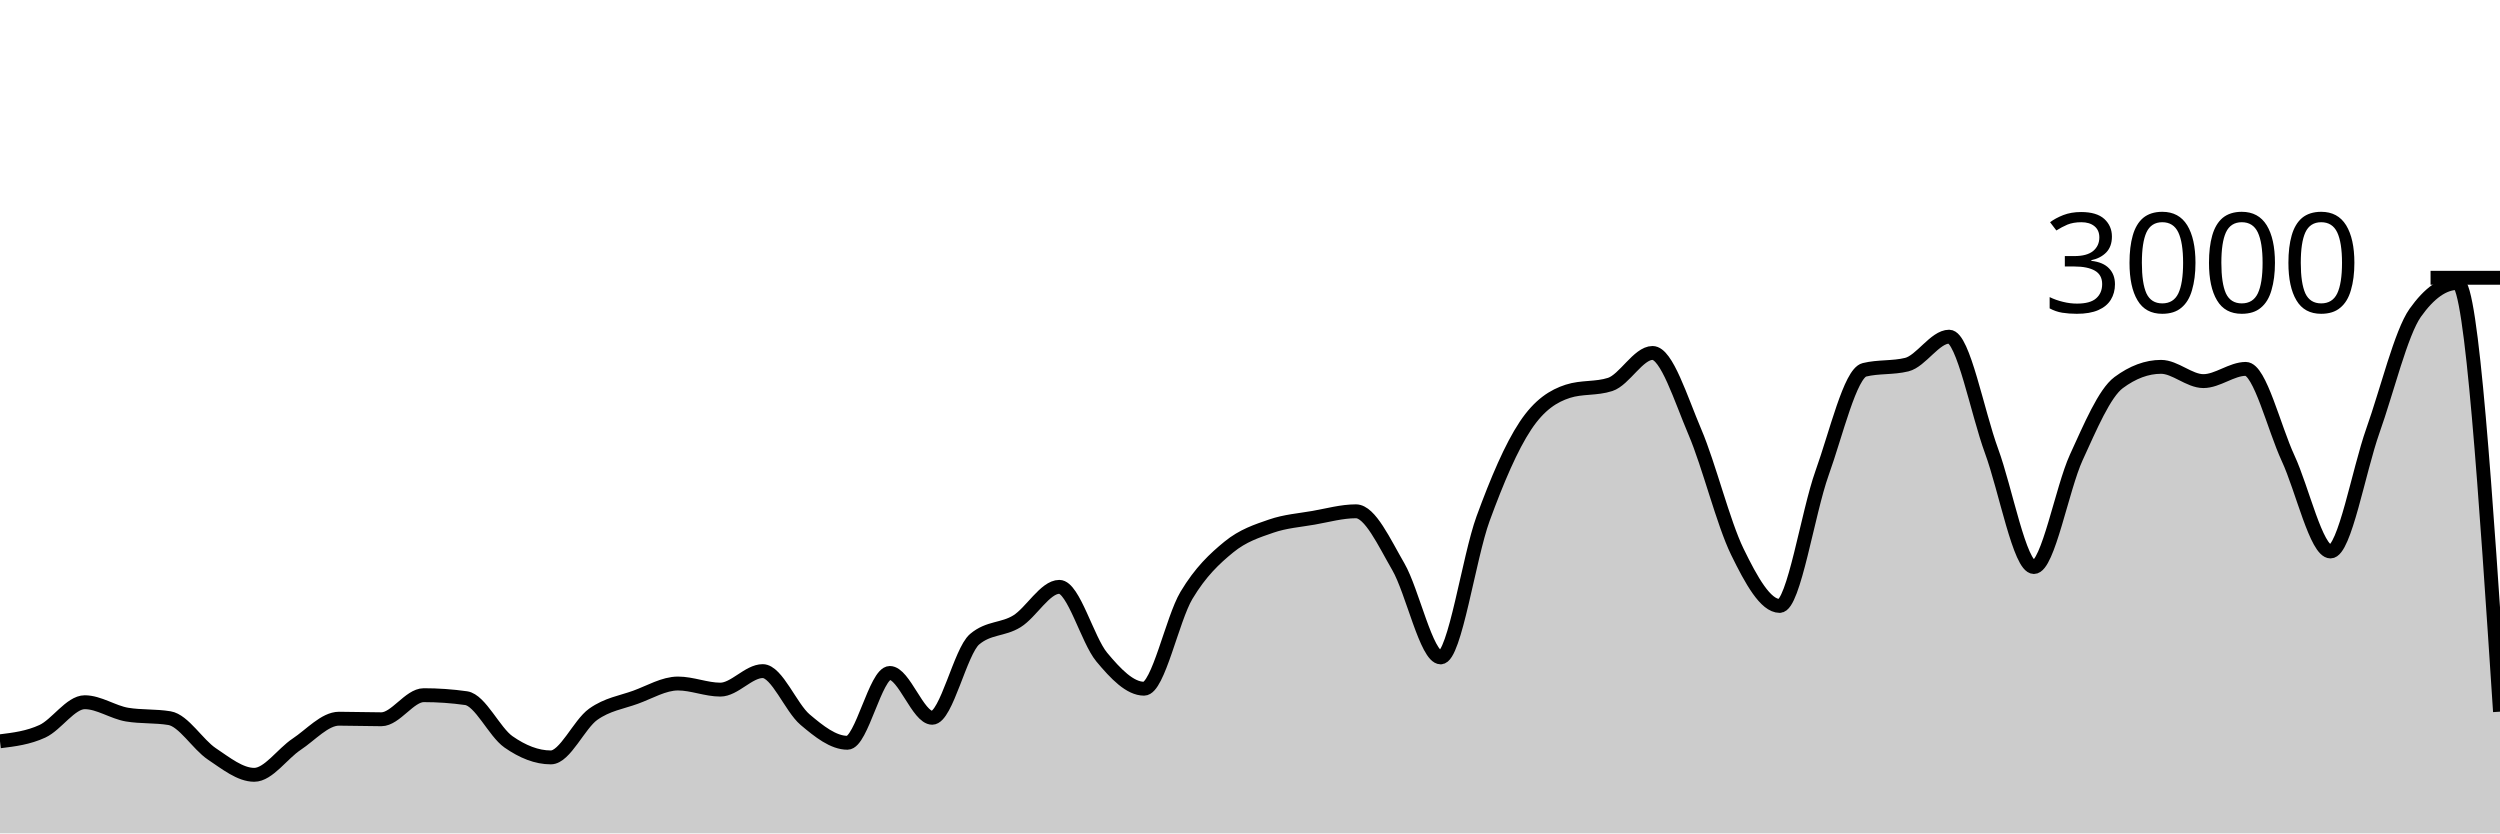
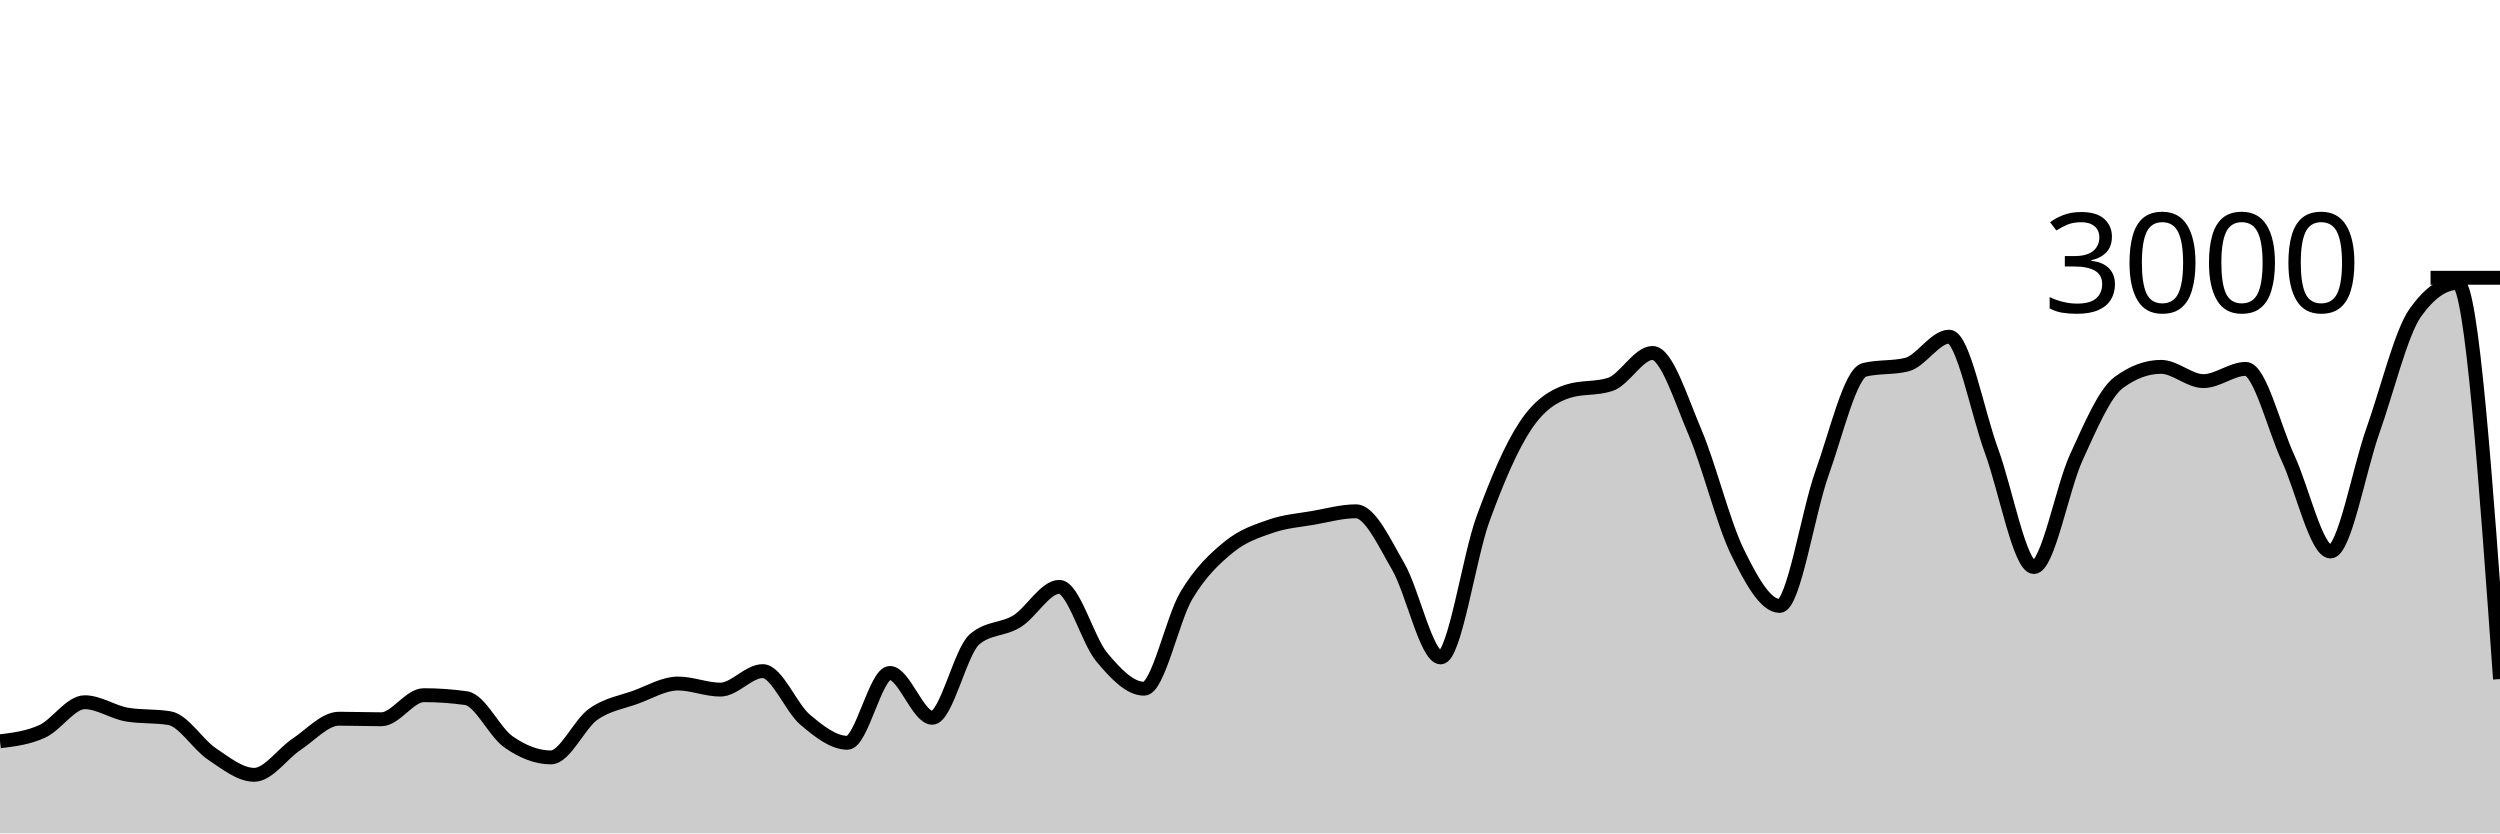
<svg xmlns="http://www.w3.org/2000/svg" viewBox="0 0 180 60">
  <g transform="translate(0,20)">
-     <path class="area" fill="rgba(0, 0, 0, 0.2)" d="M0,33.373C1.017,33.248,2.034,33.122,3.051,32.653C4.068,32.184,5.085,30.56,6.102,30.56C7.119,30.56,8.136,31.284,9.153,31.453C10.169,31.622,11.186,31.538,12.203,31.707C13.22,31.876,14.237,33.6,15.254,34.28C16.271,34.96,17.288,35.787,18.305,35.787C19.322,35.787,20.339,34.26,21.356,33.587C22.373,32.913,23.39,31.747,24.407,31.747C25.424,31.747,26.441,31.787,27.458,31.787C28.475,31.787,29.492,30.053,30.508,30.053C31.525,30.053,32.542,30.124,33.559,30.267C34.576,30.409,35.593,32.702,36.61,33.413C37.627,34.124,38.644,34.533,39.661,34.533C40.678,34.533,41.695,32.149,42.712,31.427C43.729,30.704,44.746,30.569,45.763,30.2C46.78,29.831,47.797,29.213,48.814,29.213C49.831,29.213,50.847,29.653,51.864,29.653C52.881,29.653,53.898,28.32,54.915,28.32C55.932,28.32,56.949,30.953,57.966,31.813C58.983,32.673,60,33.48,61.017,33.48C62.034,33.48,63.051,28.453,64.068,28.453C65.085,28.453,66.102,31.68,67.119,31.68C68.136,31.68,69.153,26.889,70.169,26.027C71.186,25.164,72.203,25.362,73.22,24.733C74.237,24.104,75.254,22.253,76.271,22.253C77.288,22.253,78.305,26.084,79.322,27.307C80.339,28.529,81.356,29.587,82.373,29.587C83.39,29.587,84.407,24.567,85.424,22.867C86.441,21.167,87.458,20.218,88.475,19.387C89.492,18.556,90.508,18.231,91.525,17.88C92.542,17.529,93.559,17.458,94.576,17.28C95.593,17.102,96.61,16.813,97.627,16.813C98.644,16.813,99.661,19.047,100.678,20.8C101.695,22.553,102.712,27.333,103.729,27.333C104.746,27.333,105.763,20.127,106.78,17.347C107.797,14.567,108.814,12.182,109.831,10.653C110.847,9.124,111.864,8.502,112.881,8.173C113.898,7.844,114.915,8.009,115.932,7.68C116.949,7.351,117.966,5.413,118.983,5.413C120,5.413,121.017,8.722,122.034,11.107C123.051,13.491,124.068,17.633,125.085,19.72C126.102,21.807,127.119,23.627,128.136,23.627C129.153,23.627,130.169,16.9,131.186,14.067C132.203,11.233,133.22,6.876,134.237,6.627C135.254,6.378,136.271,6.502,137.288,6.253C138.305,6.004,139.322,4.24,140.339,4.24C141.356,4.24,142.373,9.702,143.39,12.467C144.407,15.231,145.424,20.827,146.441,20.827C147.458,20.827,148.475,15.147,149.492,12.933C150.508,10.72,151.525,8.302,152.542,7.547C153.559,6.791,154.576,6.413,155.593,6.413C156.61,6.413,157.627,7.44,158.644,7.44C159.661,7.44,160.678,6.56,161.695,6.56C162.712,6.56,163.729,10.809,164.746,13C165.763,15.191,166.78,19.707,167.797,19.707C168.814,19.707,169.831,13.878,170.847,11.013C171.864,8.149,172.881,3.951,173.898,2.52C174.915,1.089,175.932,0.373,176.949,0.373C177.966,0.373,178.983,15.807,180,31.24L180,40C178.983,40,177.966,40,176.949,40C175.932,40,174.915,40,173.898,40C172.881,40,171.864,40,170.847,40C169.831,40,168.814,40,167.797,40C166.78,40,165.763,40,164.746,40C163.729,40,162.712,40,161.695,40C160.678,40,159.661,40,158.644,40C157.627,40,156.61,40,155.593,40C154.576,40,153.559,40,152.542,40C151.525,40,150.508,40,149.492,40C148.475,40,147.458,40,146.441,40C145.424,40,144.407,40,143.39,40C142.373,40,141.356,40,140.339,40C139.322,40,138.305,40,137.288,40C136.271,40,135.254,40,134.237,40C133.22,40,132.203,40,131.186,40C130.169,40,129.153,40,128.136,40C127.119,40,126.102,40,125.085,40C124.068,40,123.051,40,122.034,40C121.017,40,120,40,118.983,40C117.966,40,116.949,40,115.932,40C114.915,40,113.898,40,112.881,40C111.864,40,110.847,40,109.831,40C108.814,40,107.797,40,106.78,40C105.763,40,104.746,40,103.729,40C102.712,40,101.695,40,100.678,40C99.661,40,98.644,40,97.627,40C96.61,40,95.593,40,94.576,40C93.559,40,92.542,40,91.525,40C90.508,40,89.492,40,88.475,40C87.458,40,86.441,40,85.424,40C84.407,40,83.39,40,82.373,40C81.356,40,80.339,40,79.322,40C78.305,40,77.288,40,76.271,40C75.254,40,74.237,40,73.22,40C72.203,40,71.186,40,70.169,40C69.153,40,68.136,40,67.119,40C66.102,40,65.085,40,64.068,40C63.051,40,62.034,40,61.017,40C60,40,58.983,40,57.966,40C56.949,40,55.932,40,54.915,40C53.898,40,52.881,40,51.864,40C50.847,40,49.831,40,48.814,40C47.797,40,46.78,40,45.763,40C44.746,40,43.729,40,42.712,40C41.695,40,40.678,40,39.661,40C38.644,40,37.627,40,36.61,40C35.593,40,34.576,40,33.559,40C32.542,40,31.525,40,30.508,40C29.492,40,28.475,40,27.458,40C26.441,40,25.424,40,24.407,40C23.39,40,22.373,40,21.356,40C20.339,40,19.322,40,18.305,40C17.288,40,16.271,40,15.254,40C14.237,40,13.22,40,12.203,40C11.186,40,10.169,40,9.153,40C8.136,40,7.119,40,6.102,40C5.085,40,4.068,40,3.051,40C2.034,40,1.017,40,0,40Z" />
-     <path class="line" stroke="black" fill="none" d="M0,33.373C1.017,33.248,2.034,33.122,3.051,32.653C4.068,32.184,5.085,30.56,6.102,30.56C7.119,30.56,8.136,31.284,9.153,31.453C10.169,31.622,11.186,31.538,12.203,31.707C13.22,31.876,14.237,33.6,15.254,34.28C16.271,34.96,17.288,35.787,18.305,35.787C19.322,35.787,20.339,34.26,21.356,33.587C22.373,32.913,23.39,31.747,24.407,31.747C25.424,31.747,26.441,31.787,27.458,31.787C28.475,31.787,29.492,30.053,30.508,30.053C31.525,30.053,32.542,30.124,33.559,30.267C34.576,30.409,35.593,32.702,36.61,33.413C37.627,34.124,38.644,34.533,39.661,34.533C40.678,34.533,41.695,32.149,42.712,31.427C43.729,30.704,44.746,30.569,45.763,30.2C46.78,29.831,47.797,29.213,48.814,29.213C49.831,29.213,50.847,29.653,51.864,29.653C52.881,29.653,53.898,28.32,54.915,28.32C55.932,28.32,56.949,30.953,57.966,31.813C58.983,32.673,60,33.48,61.017,33.48C62.034,33.48,63.051,28.453,64.068,28.453C65.085,28.453,66.102,31.68,67.119,31.68C68.136,31.68,69.153,26.889,70.169,26.027C71.186,25.164,72.203,25.362,73.22,24.733C74.237,24.104,75.254,22.253,76.271,22.253C77.288,22.253,78.305,26.084,79.322,27.307C80.339,28.529,81.356,29.587,82.373,29.587C83.39,29.587,84.407,24.567,85.424,22.867C86.441,21.167,87.458,20.218,88.475,19.387C89.492,18.556,90.508,18.231,91.525,17.88C92.542,17.529,93.559,17.458,94.576,17.28C95.593,17.102,96.61,16.813,97.627,16.813C98.644,16.813,99.661,19.047,100.678,20.8C101.695,22.553,102.712,27.333,103.729,27.333C104.746,27.333,105.763,20.127,106.78,17.347C107.797,14.567,108.814,12.182,109.831,10.653C110.847,9.124,111.864,8.502,112.881,8.173C113.898,7.844,114.915,8.009,115.932,7.68C116.949,7.351,117.966,5.413,118.983,5.413C120,5.413,121.017,8.722,122.034,11.107C123.051,13.491,124.068,17.633,125.085,19.72C126.102,21.807,127.119,23.627,128.136,23.627C129.153,23.627,130.169,16.9,131.186,14.067C132.203,11.233,133.22,6.876,134.237,6.627C135.254,6.378,136.271,6.502,137.288,6.253C138.305,6.004,139.322,4.24,140.339,4.24C141.356,4.24,142.373,9.702,143.39,12.467C144.407,15.231,145.424,20.827,146.441,20.827C147.458,20.827,148.475,15.147,149.492,12.933C150.508,10.72,151.525,8.302,152.542,7.547C153.559,6.791,154.576,6.413,155.593,6.413C156.61,6.413,157.627,7.44,158.644,7.44C159.661,7.44,160.678,6.56,161.695,6.56C162.712,6.56,163.729,10.809,164.746,13C165.763,15.191,166.78,19.707,167.797,19.707C168.814,19.707,169.831,13.878,170.847,11.013C171.864,8.149,172.881,3.951,173.898,2.52C174.915,1.089,175.932,0.373,176.949,0.373C177.966,0.373,178.983,15.807,180,31.24" />
+     <path class="area" fill="rgba(0, 0, 0, 0.2)" d="M0,33.373C1.017,33.248,2.034,33.122,3.051,32.653C4.068,32.184,5.085,30.56,6.102,30.56C7.119,30.56,8.136,31.284,9.153,31.453C10.169,31.622,11.186,31.538,12.203,31.707C13.22,31.876,14.237,33.6,15.254,34.28C16.271,34.96,17.288,35.787,18.305,35.787C19.322,35.787,20.339,34.26,21.356,33.587C22.373,32.913,23.39,31.747,24.407,31.747C25.424,31.747,26.441,31.787,27.458,31.787C28.475,31.787,29.492,30.053,30.508,30.053C31.525,30.053,32.542,30.124,33.559,30.267C34.576,30.409,35.593,32.702,36.61,33.413C37.627,34.124,38.644,34.533,39.661,34.533C40.678,34.533,41.695,32.149,42.712,31.427C43.729,30.704,44.746,30.569,45.763,30.2C46.78,29.831,47.797,29.213,48.814,29.213C49.831,29.213,50.847,29.653,51.864,29.653C52.881,29.653,53.898,28.32,54.915,28.32C55.932,28.32,56.949,30.953,57.966,31.813C58.983,32.673,60,33.48,61.017,33.48C62.034,33.48,63.051,28.453,64.068,28.453C65.085,28.453,66.102,31.68,67.119,31.68C68.136,31.68,69.153,26.889,70.169,26.027C71.186,25.164,72.203,25.362,73.22,24.733C74.237,24.104,75.254,22.253,76.271,22.253C77.288,22.253,78.305,26.084,79.322,27.307C80.339,28.529,81.356,29.587,82.373,29.587C83.39,29.587,84.407,24.567,85.424,22.867C86.441,21.167,87.458,20.218,88.475,19.387C89.492,18.556,90.508,18.231,91.525,17.88C92.542,17.529,93.559,17.458,94.576,17.28C95.593,17.102,96.61,16.813,97.627,16.813C98.644,16.813,99.661,19.047,100.678,20.8C101.695,22.553,102.712,27.333,103.729,27.333C104.746,27.333,105.763,20.127,106.78,17.347C107.797,14.567,108.814,12.182,109.831,10.653C110.847,9.124,111.864,8.502,112.881,8.173C113.898,7.844,114.915,8.009,115.932,7.68C116.949,7.351,117.966,5.413,118.983,5.413C120,5.413,121.017,8.722,122.034,11.107C123.051,13.491,124.068,17.633,125.085,19.72C126.102,21.807,127.119,23.627,128.136,23.627C129.153,23.627,130.169,16.9,131.186,14.067C132.203,11.233,133.22,6.876,134.237,6.627C135.254,6.378,136.271,6.502,137.288,6.253C138.305,6.004,139.322,4.24,140.339,4.24C141.356,4.24,142.373,9.702,143.39,12.467C144.407,15.231,145.424,20.827,146.441,20.827C147.458,20.827,148.475,15.147,149.492,12.933C150.508,10.72,151.525,8.302,152.542,7.547C153.559,6.791,154.576,6.413,155.593,6.413C156.61,6.413,157.627,7.44,158.644,7.44C159.661,7.44,160.678,6.56,161.695,6.56C162.712,6.56,163.729,10.809,164.746,13C165.763,15.191,166.78,19.707,167.797,19.707C168.814,19.707,169.831,13.878,170.847,11.013C171.864,8.149,172.881,3.951,173.898,2.52C174.915,1.089,175.932,0.373,176.949,0.373C177.966,0.373,178.983,14.633,180,28.893L180,40C178.983,40,177.966,40,176.949,40C175.932,40,174.915,40,173.898,40C172.881,40,171.864,40,170.847,40C169.831,40,168.814,40,167.797,40C166.78,40,165.763,40,164.746,40C163.729,40,162.712,40,161.695,40C160.678,40,159.661,40,158.644,40C157.627,40,156.61,40,155.593,40C154.576,40,153.559,40,152.542,40C151.525,40,150.508,40,149.492,40C148.475,40,147.458,40,146.441,40C145.424,40,144.407,40,143.39,40C142.373,40,141.356,40,140.339,40C139.322,40,138.305,40,137.288,40C136.271,40,135.254,40,134.237,40C133.22,40,132.203,40,131.186,40C130.169,40,129.153,40,128.136,40C127.119,40,126.102,40,125.085,40C124.068,40,123.051,40,122.034,40C121.017,40,120,40,118.983,40C117.966,40,116.949,40,115.932,40C114.915,40,113.898,40,112.881,40C111.864,40,110.847,40,109.831,40C108.814,40,107.797,40,106.78,40C105.763,40,104.746,40,103.729,40C102.712,40,101.695,40,100.678,40C99.661,40,98.644,40,97.627,40C96.61,40,95.593,40,94.576,40C93.559,40,92.542,40,91.525,40C90.508,40,89.492,40,88.475,40C87.458,40,86.441,40,85.424,40C84.407,40,83.39,40,82.373,40C81.356,40,80.339,40,79.322,40C78.305,40,77.288,40,76.271,40C75.254,40,74.237,40,73.22,40C72.203,40,71.186,40,70.169,40C69.153,40,68.136,40,67.119,40C66.102,40,65.085,40,64.068,40C63.051,40,62.034,40,61.017,40C60,40,58.983,40,57.966,40C56.949,40,55.932,40,54.915,40C53.898,40,52.881,40,51.864,40C50.847,40,49.831,40,48.814,40C47.797,40,46.78,40,45.763,40C44.746,40,43.729,40,42.712,40C41.695,40,40.678,40,39.661,40C38.644,40,37.627,40,36.61,40C35.593,40,34.576,40,33.559,40C32.542,40,31.525,40,30.508,40C29.492,40,28.475,40,27.458,40C26.441,40,25.424,40,24.407,40C23.39,40,22.373,40,21.356,40C20.339,40,19.322,40,18.305,40C17.288,40,16.271,40,15.254,40C14.237,40,13.22,40,12.203,40C11.186,40,10.169,40,9.153,40C8.136,40,7.119,40,6.102,40C5.085,40,4.068,40,3.051,40C2.034,40,1.017,40,0,40Z" />
+     <path class="line" stroke="black" fill="none" d="M0,33.373C1.017,33.248,2.034,33.122,3.051,32.653C4.068,32.184,5.085,30.56,6.102,30.56C7.119,30.56,8.136,31.284,9.153,31.453C10.169,31.622,11.186,31.538,12.203,31.707C13.22,31.876,14.237,33.6,15.254,34.28C16.271,34.96,17.288,35.787,18.305,35.787C19.322,35.787,20.339,34.26,21.356,33.587C22.373,32.913,23.39,31.747,24.407,31.747C25.424,31.747,26.441,31.787,27.458,31.787C28.475,31.787,29.492,30.053,30.508,30.053C31.525,30.053,32.542,30.124,33.559,30.267C34.576,30.409,35.593,32.702,36.61,33.413C37.627,34.124,38.644,34.533,39.661,34.533C40.678,34.533,41.695,32.149,42.712,31.427C43.729,30.704,44.746,30.569,45.763,30.2C46.78,29.831,47.797,29.213,48.814,29.213C49.831,29.213,50.847,29.653,51.864,29.653C52.881,29.653,53.898,28.32,54.915,28.32C55.932,28.32,56.949,30.953,57.966,31.813C58.983,32.673,60,33.48,61.017,33.48C62.034,33.48,63.051,28.453,64.068,28.453C65.085,28.453,66.102,31.68,67.119,31.68C68.136,31.68,69.153,26.889,70.169,26.027C71.186,25.164,72.203,25.362,73.22,24.733C74.237,24.104,75.254,22.253,76.271,22.253C77.288,22.253,78.305,26.084,79.322,27.307C80.339,28.529,81.356,29.587,82.373,29.587C83.39,29.587,84.407,24.567,85.424,22.867C86.441,21.167,87.458,20.218,88.475,19.387C89.492,18.556,90.508,18.231,91.525,17.88C92.542,17.529,93.559,17.458,94.576,17.28C95.593,17.102,96.61,16.813,97.627,16.813C98.644,16.813,99.661,19.047,100.678,20.8C101.695,22.553,102.712,27.333,103.729,27.333C104.746,27.333,105.763,20.127,106.78,17.347C107.797,14.567,108.814,12.182,109.831,10.653C110.847,9.124,111.864,8.502,112.881,8.173C113.898,7.844,114.915,8.009,115.932,7.68C116.949,7.351,117.966,5.413,118.983,5.413C120,5.413,121.017,8.722,122.034,11.107C123.051,13.491,124.068,17.633,125.085,19.72C126.102,21.807,127.119,23.627,128.136,23.627C129.153,23.627,130.169,16.9,131.186,14.067C132.203,11.233,133.22,6.876,134.237,6.627C135.254,6.378,136.271,6.502,137.288,6.253C138.305,6.004,139.322,4.24,140.339,4.24C141.356,4.24,142.373,9.702,143.39,12.467C144.407,15.231,145.424,20.827,146.441,20.827C147.458,20.827,148.475,15.147,149.492,12.933C150.508,10.72,151.525,8.302,152.542,7.547C153.559,6.791,154.576,6.413,155.593,6.413C156.61,6.413,157.627,7.44,158.644,7.44C159.661,7.44,160.678,6.56,161.695,6.56C162.712,6.56,163.729,10.809,164.746,13C165.763,15.191,166.78,19.707,167.797,19.707C168.814,19.707,169.831,13.878,170.847,11.013C171.864,8.149,172.881,3.951,173.898,2.52C174.915,1.089,175.932,0.373,176.949,0.373C177.966,0.373,178.983,14.633,180,28.893" />
    <path class="axis-ceiling" stroke-width="1" stroke="black" fill="none" d="M175,0L180,0" />
    <text class="axis-ceiling-label" font-family="sans-serif" text-anchor="end" font-size="10px" x="170" y="2.5">3000</text>
  </g>
</svg>
